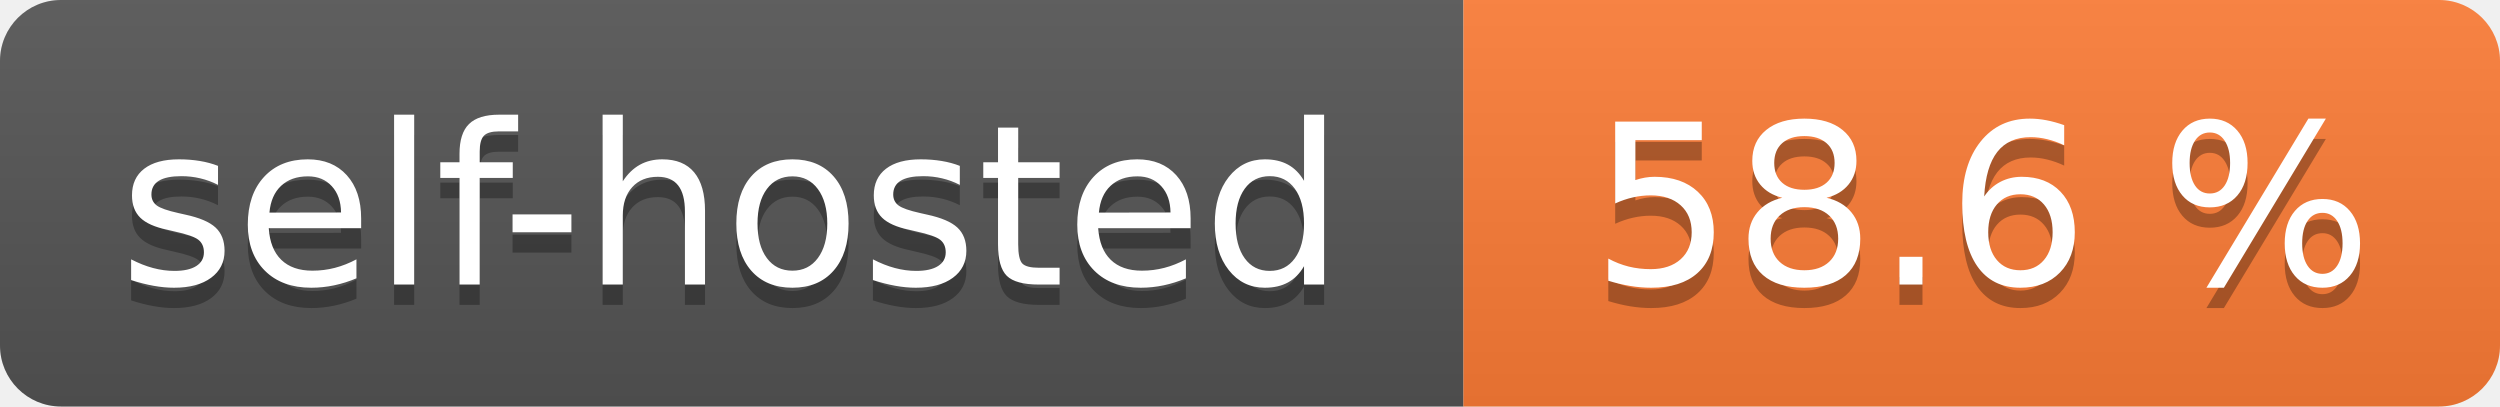
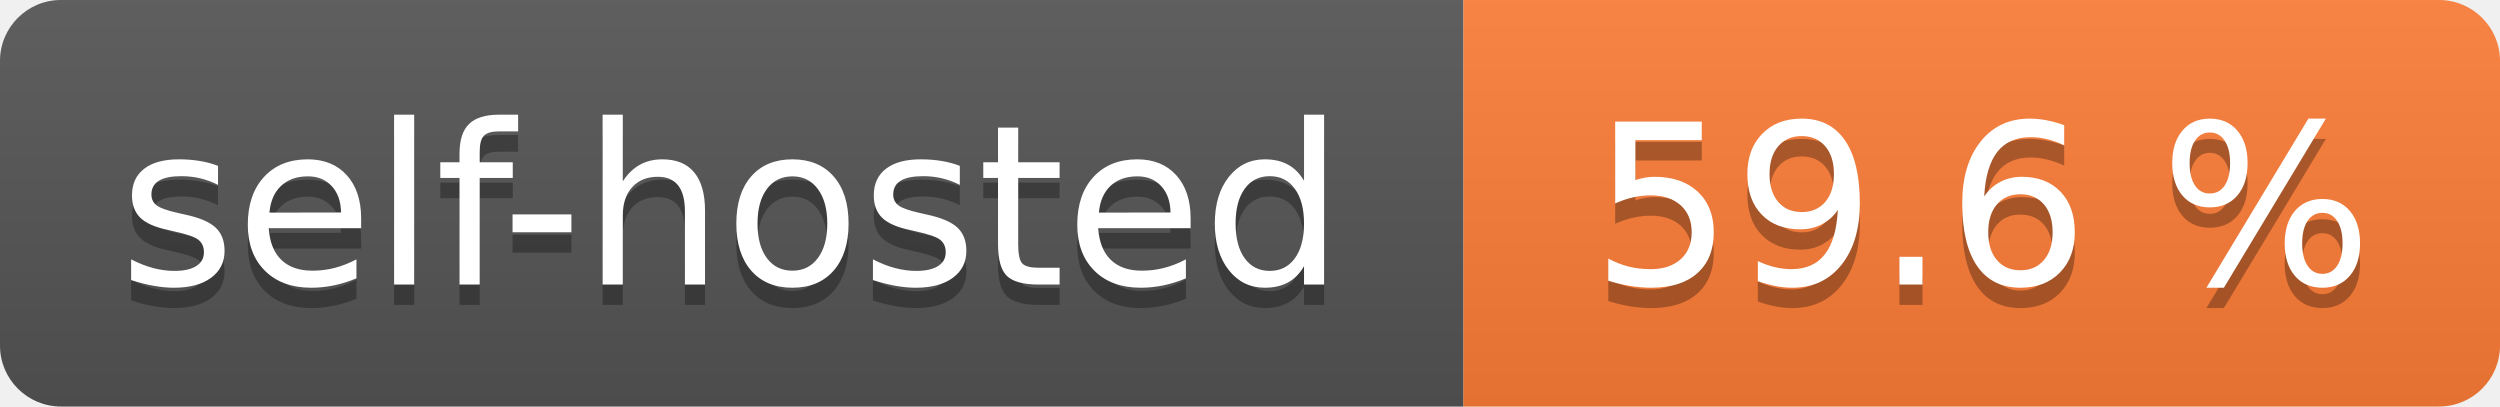
- <svg xmlns="http://www.w3.org/2000/svg" width="123" height="20" role="img" aria-label="self-hosted: 58.6 %">
+ <svg xmlns="http://www.w3.org/2000/svg" width="123" height="20" role="img" aria-label="self-hosted: 59.6 %">
  <linearGradient id="s" x2="0" y2="100%">
    <stop offset="0" stop-color="#bbb" stop-opacity=".1" />
    <stop offset="1" stop-opacity=".1" />
  </linearGradient>
  <clipPath id="r">
    <rect width="123" height="20" rx="3" fill="#fff" />
  </clipPath>
  <g clip-path="url(#r)">
    <rect width="72" height="20" fill="#555" />
    <rect x="72" width="51" height="20" fill="#fe7d37" />
    <rect width="123" height="20" fill="url(#s)" />
  </g>
  <g fill="#fff" text-anchor="middle" font-family="Verdana,Geneva,DejaVu Sans,sans-serif" text-rendering="geometricPrecision" font-size="110">
    <text aria-hidden="true" x="360.0" transform="scale(.1)" textLength="620" y="150" fill="#010101" fill-opacity=".3">self-hosted</text>
    <text x="360.0" transform="scale(.1)" textLength="620" y="140" fill="#fff">self-hosted</text>
-     <text aria-hidden="true" x="975.0" transform="scale(.1)" textLength="410" y="150" fill="#010101" fill-opacity=".3">58.6 %</text>
-     <text x="975.0" transform="scale(.1)" textLength="410" y="140" fill="#fff">58.6 %</text>
+     <text aria-hidden="true" x="975.0" transform="scale(.1)" textLength="410" y="150" fill="#010101" fill-opacity=".3">59.6 %</text>
+     <text x="975.0" transform="scale(.1)" textLength="410" y="140" fill="#fff">59.6 %</text>
  </g>
</svg>
